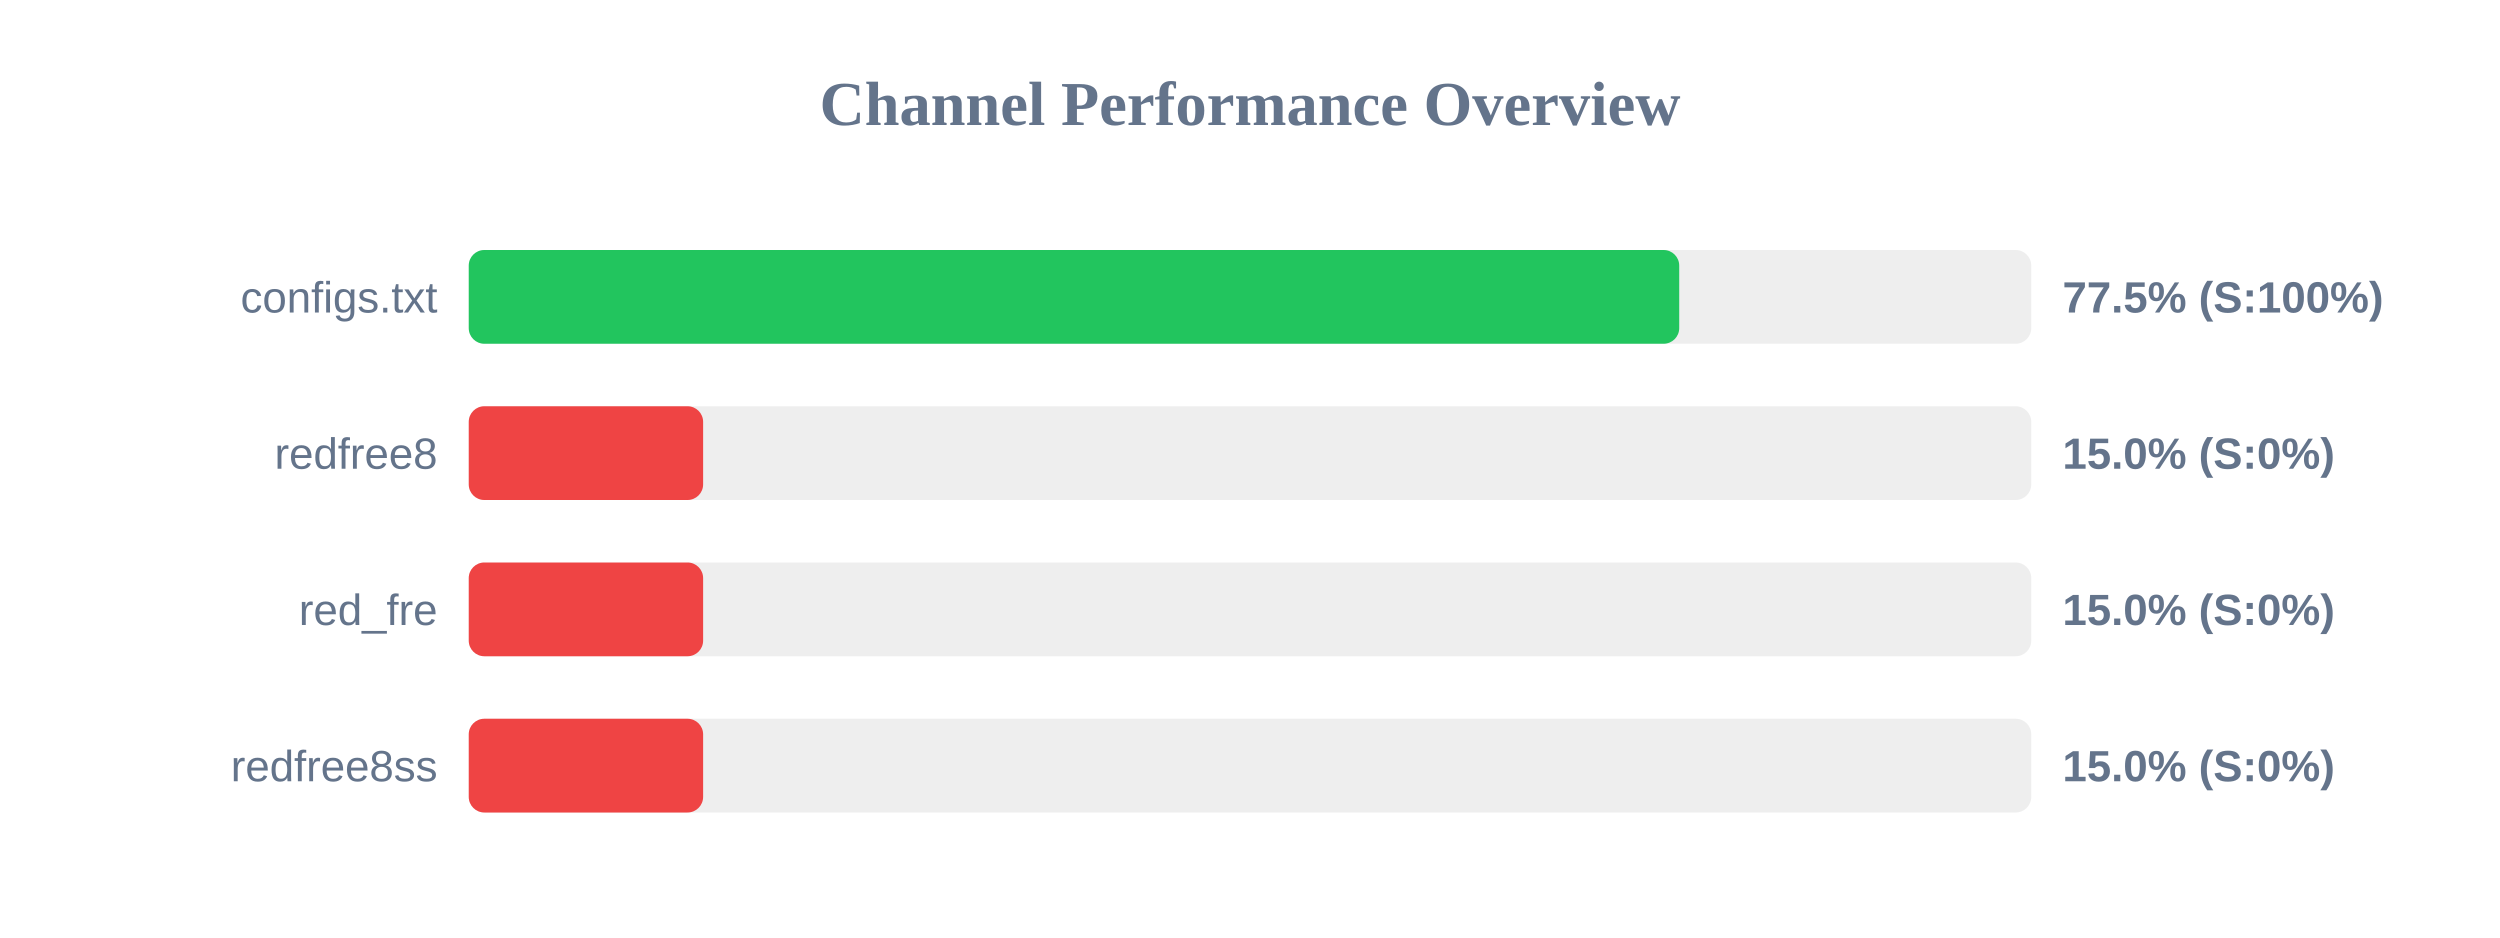
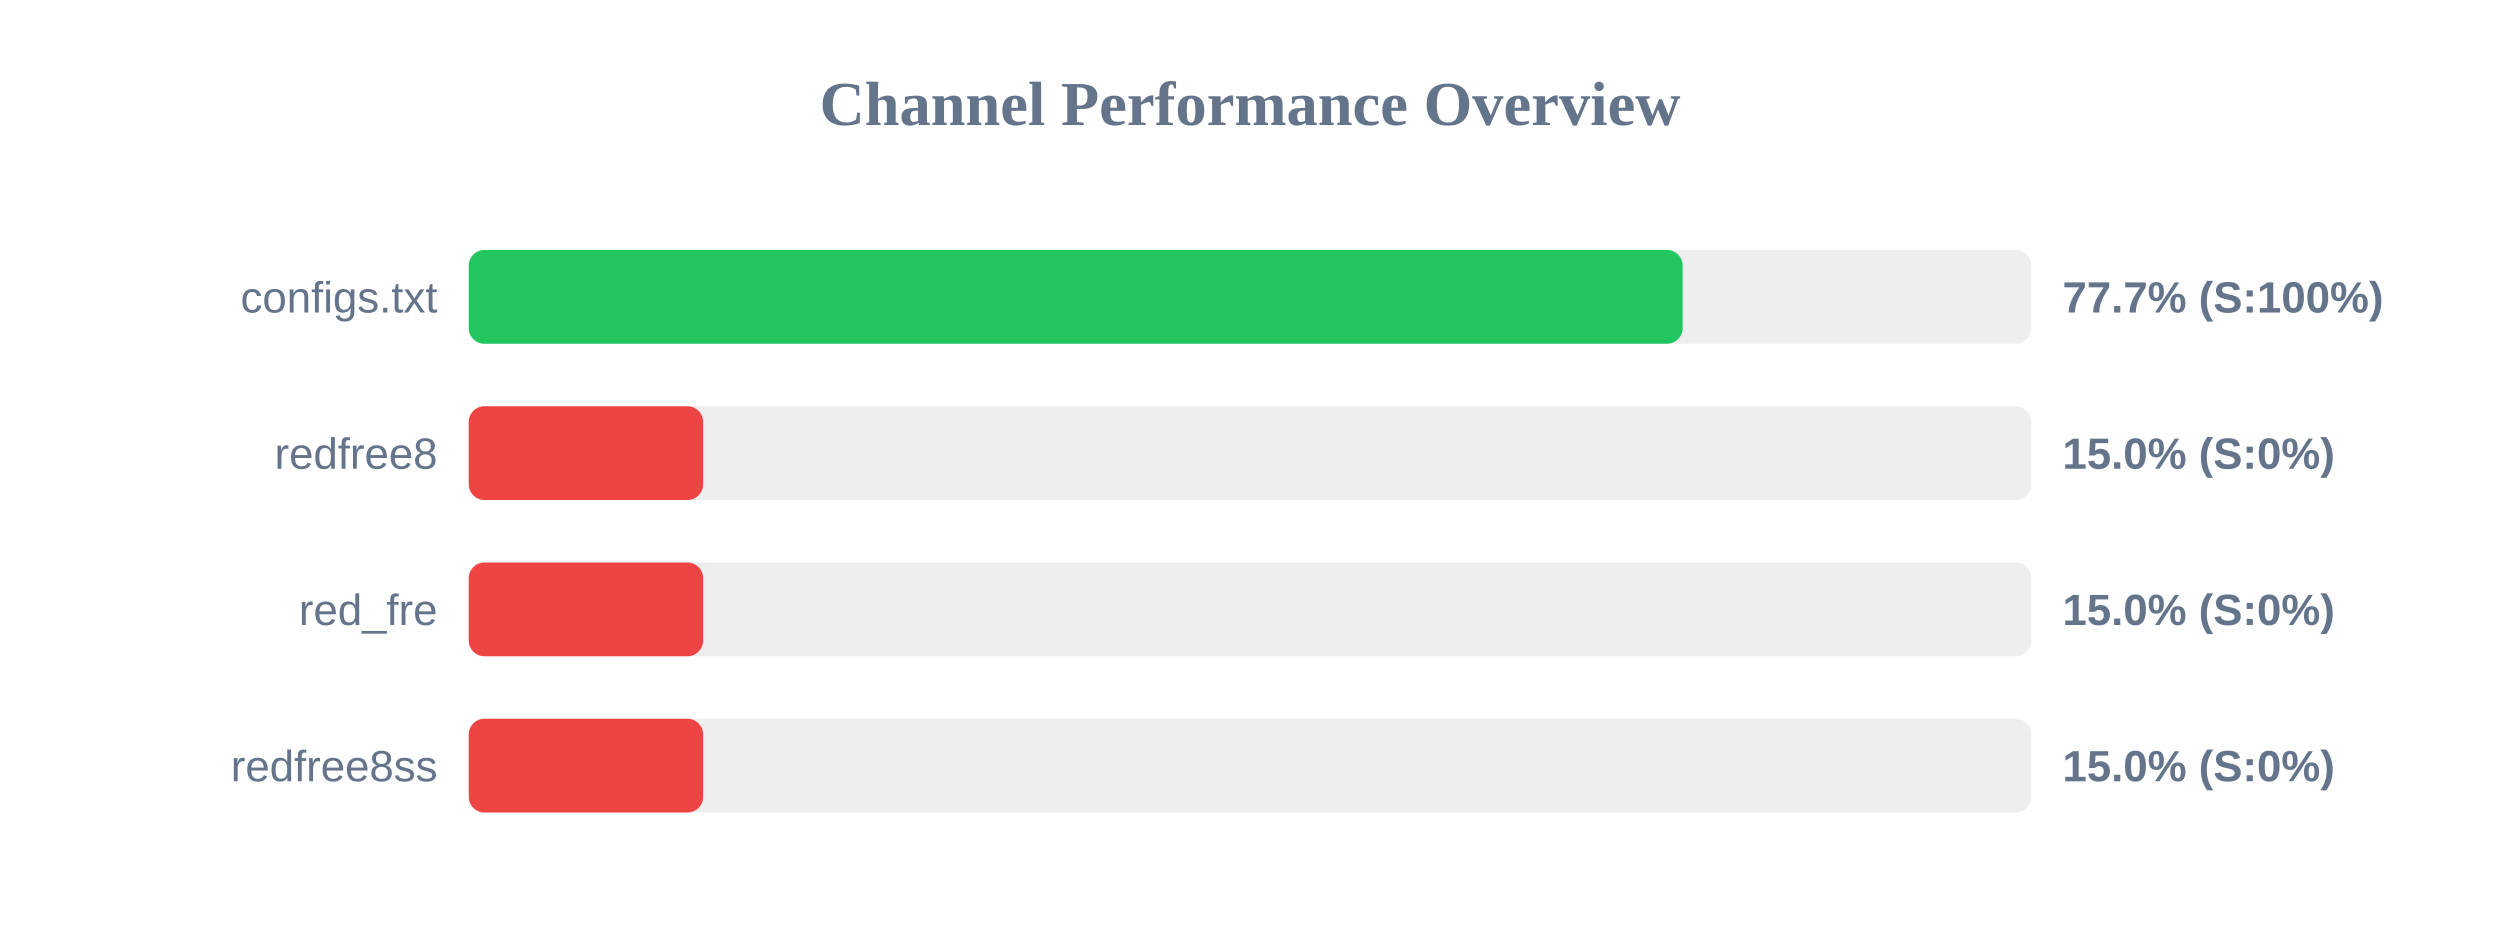
<svg xmlns="http://www.w3.org/2000/svg" width="800" height="300" version="1.1">
  <style>
        .row { font: 14px Arial; fill: #64748b; }
        .score { font: bold 14px Arial; fill: #64748b; }
    </style>
  <text x="400" y="40" text-anchor="middle" font-size="20px" font-weight="bold" fill="#64748b">Channel Performance Overview</text>
  <rect x="150" y="80" width="500" height="30" fill="#eee" rx="5" />
-   <rect x="150" y="80" width="387.35" height="30" fill="#22c55e" rx="5" />
+   <rect x="150" y="80" width="388.45" height="30" fill="#22c55e" rx="5" />
  <text x="140" y="100" text-anchor="end" class="row">configs.txt</text>
-   <text x="660" y="100" text-anchor="start" class="score">77.5% (S:100%)</text>
+   <text x="660" y="100" text-anchor="start" class="score">77.7% (S:100%)</text>
  <rect x="150" y="130" width="500" height="30" fill="#eee" rx="5" />
  <rect x="150" y="130" width="75.0" height="30" fill="#ef4444" rx="5" />
  <text x="140" y="150" text-anchor="end" class="row">redfree8</text>
  <text x="660" y="150" text-anchor="start" class="score">15.0% (S:0%)</text>
  <rect x="150" y="180" width="500" height="30" fill="#eee" rx="5" />
  <rect x="150" y="180" width="75.0" height="30" fill="#ef4444" rx="5" />
  <text x="140" y="200" text-anchor="end" class="row">red_fre</text>
  <text x="660" y="200" text-anchor="start" class="score">15.0% (S:0%)</text>
  <rect x="150" y="230" width="500" height="30" fill="#eee" rx="5" />
  <rect x="150" y="230" width="75.0" height="30" fill="#ef4444" rx="5" />
  <text x="140" y="250" text-anchor="end" class="row">redfree8ss</text>
  <text x="660" y="250" text-anchor="start" class="score">15.0% (S:0%)</text>
</svg>
